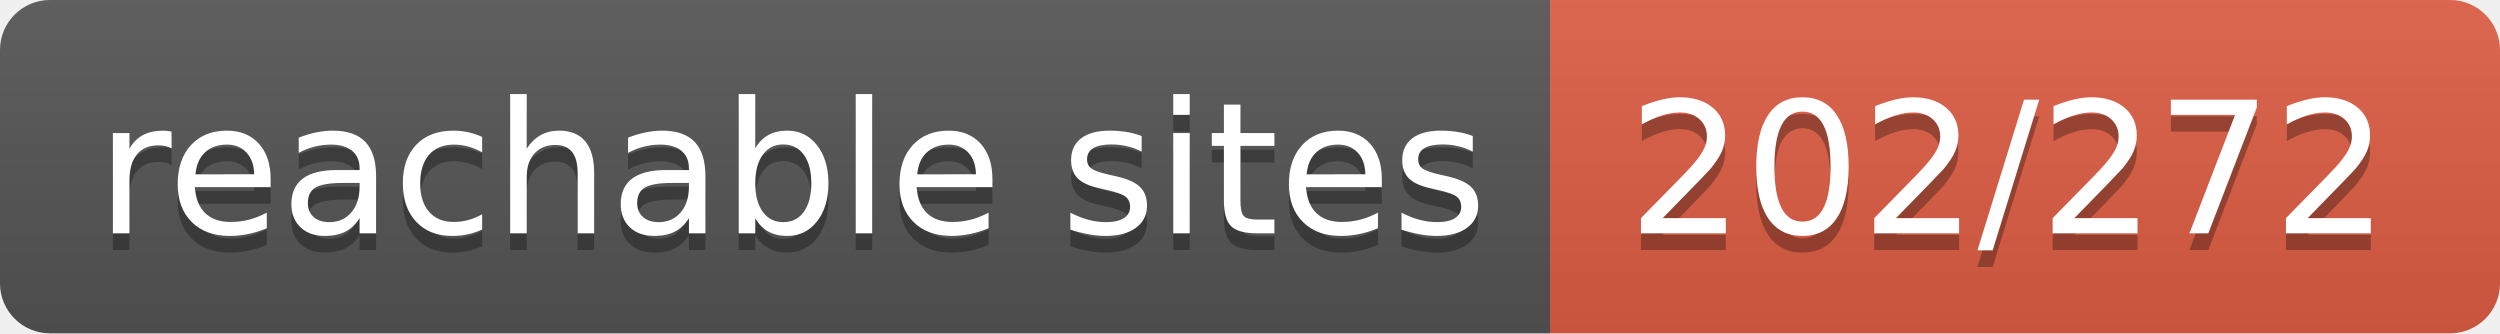
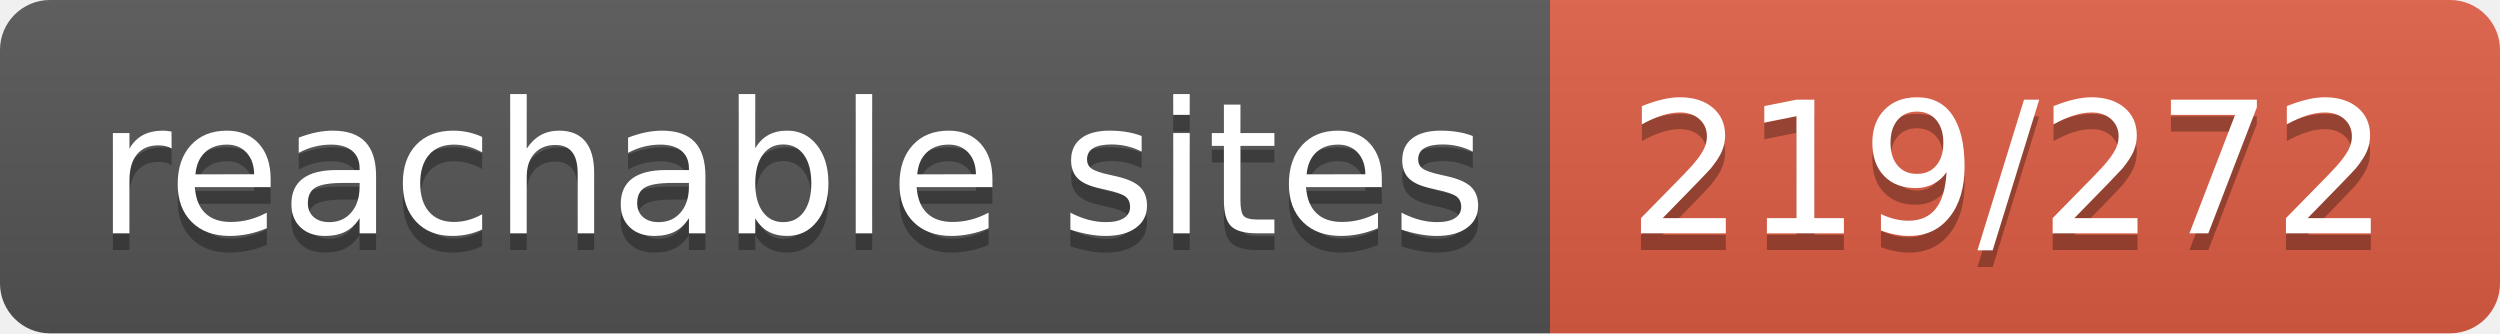
- <svg xmlns="http://www.w3.org/2000/svg" width="150" height="20" role="img" aria-label="reachable sites: 202/272">
+ <svg xmlns="http://www.w3.org/2000/svg" width="150" height="20" role="img" aria-label="reachable sites: 219/272">
  <linearGradient id="s" x2="0" y2="100%">
    <stop offset="0" stop-color="#bbb" stop-opacity=".1" />
    <stop offset="1" stop-opacity=".1" />
  </linearGradient>
  <clipPath id="r">
    <rect width="150" height="20" rx="3" fill="#fff" />
  </clipPath>
  <g clip-path="url(#r)">
    <rect width="93" height="20" fill="#555" />
    <rect x="93" width="57" height="20" fill="#e05d44" />
    <rect width="150" height="20" fill="url(#s)" />
  </g>
  <g fill="#fff" text-anchor="middle" font-family="Verdana,Geneva,DejaVu Sans,sans-serif" text-rendering="geometricPrecision" font-size="110">
    <text aria-hidden="true" x="475" y="150" fill="#010101" fill-opacity=".3" transform="scale(.1)" textLength="830">reachable sites</text>
    <text x="475" y="140" transform="scale(.1)" fill="#fff" textLength="830">reachable sites</text>
-     <text aria-hidden="true" x="1205" y="150" fill="#010101" fill-opacity=".3" transform="scale(.1)" textLength="470">202/272</text>
-     <text x="1205" y="140" transform="scale(.1)" fill="#fff" textLength="470">202/272</text>
+     <text aria-hidden="true" x="1205" y="150" fill="#010101" fill-opacity=".3" transform="scale(.1)" textLength="470">219/272</text>
+     <text x="1205" y="140" transform="scale(.1)" fill="#fff" textLength="470">219/272</text>
  </g>
</svg>
